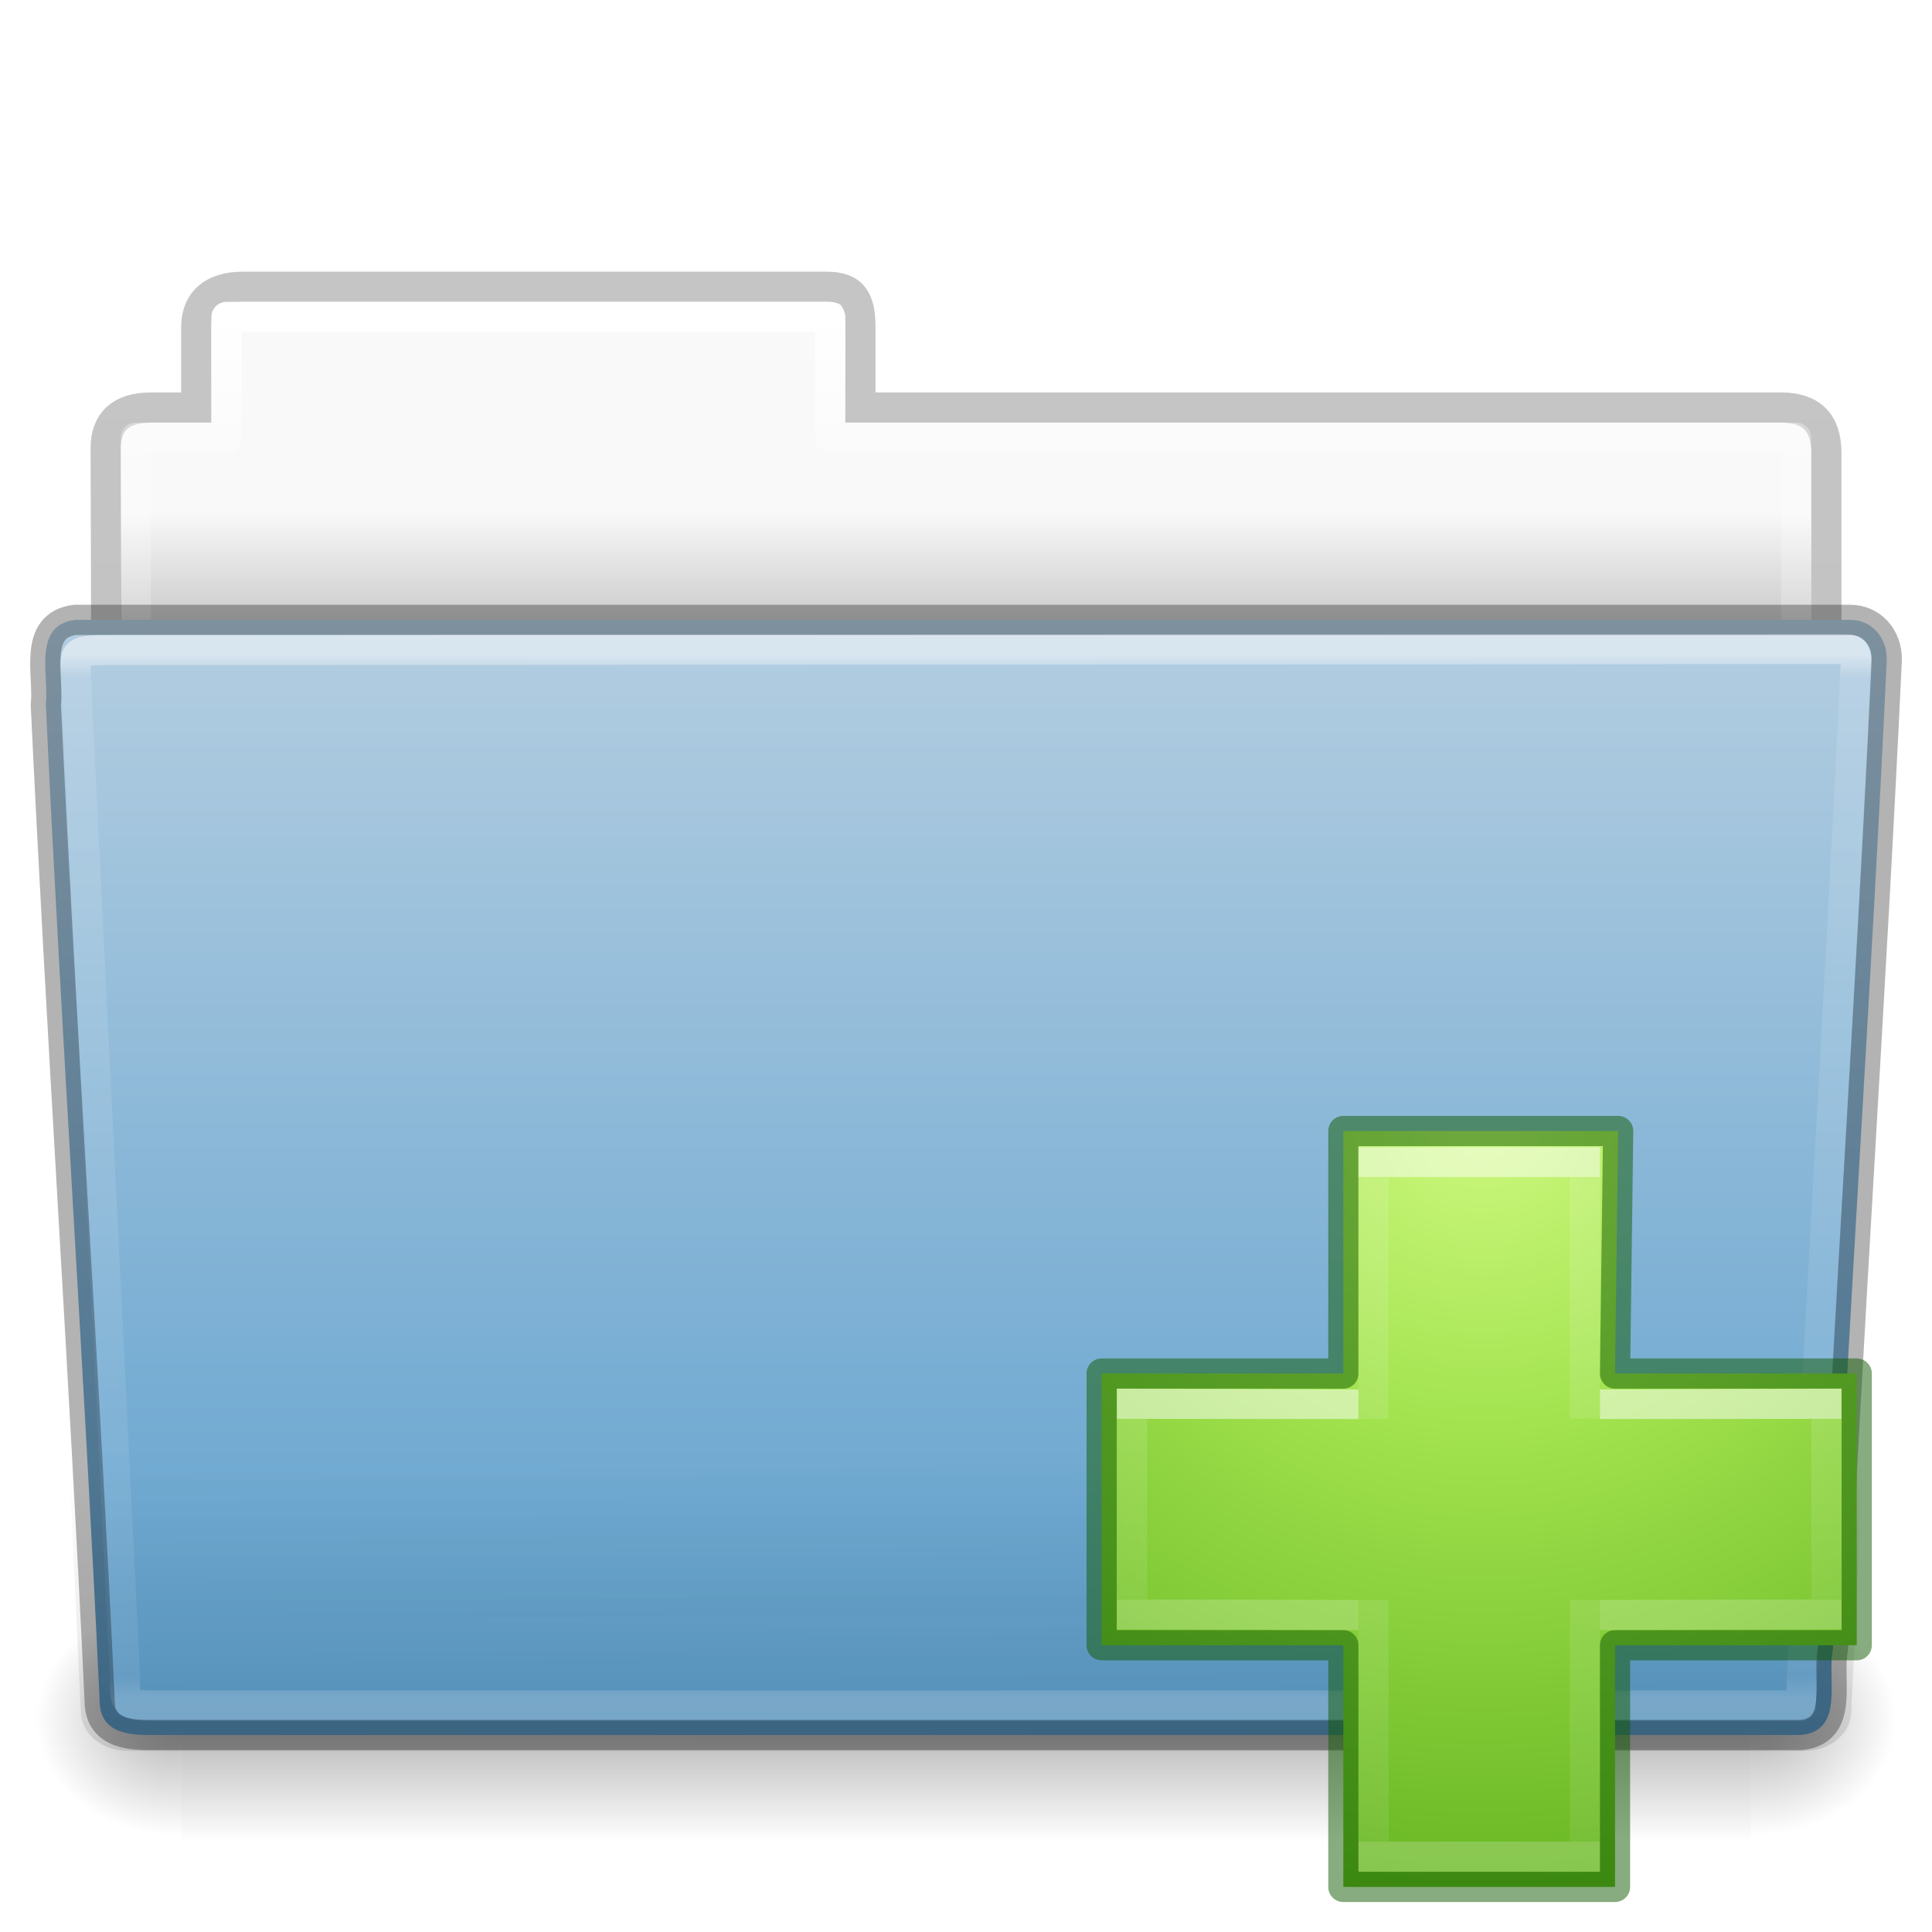
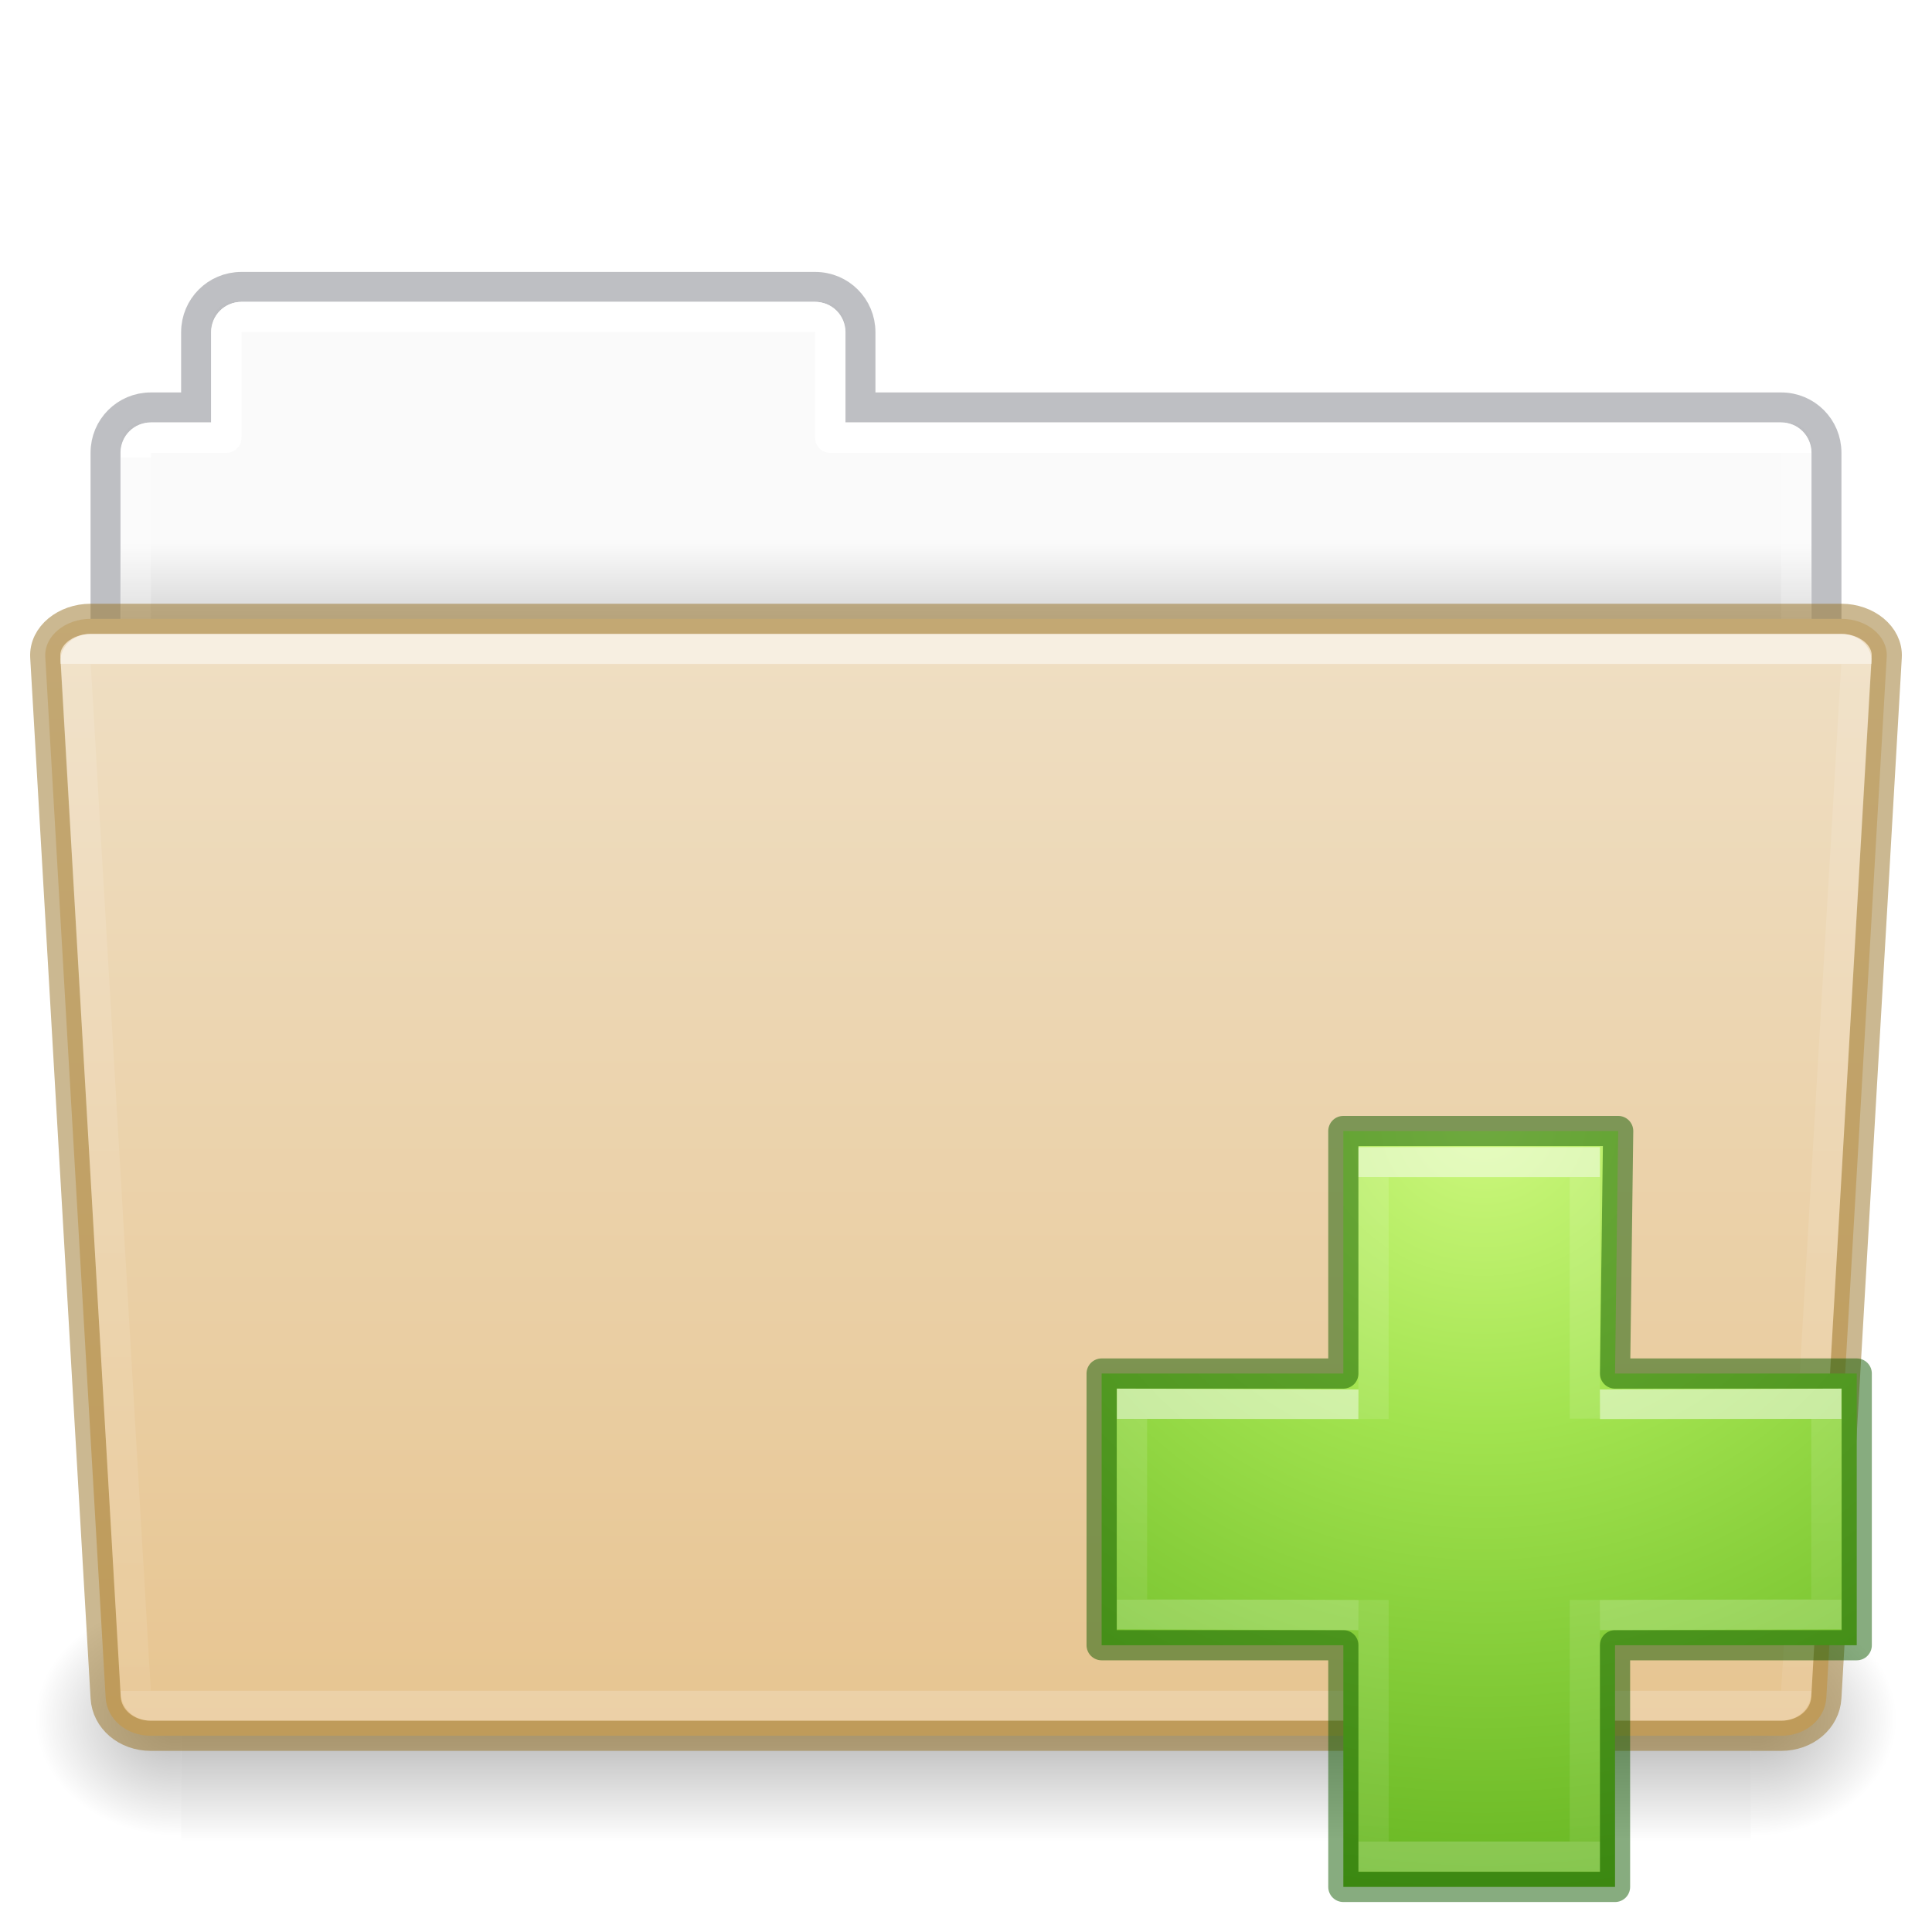
- <svg xmlns="http://www.w3.org/2000/svg" xmlns:xlink="http://www.w3.org/1999/xlink" id="svg22774" height="64" width="64" version="1.1">
+ <svg xmlns="http://www.w3.org/2000/svg" xmlns:xlink="http://www.w3.org/1999/xlink" version="1.1" width="64" height="64" id="svg22774">
  <defs id="defs22776">
-     <linearGradient gradientTransform="matrix(1.321028,0,0,1.26798,-70.72988,0.1738103)" gradientUnits="userSpaceOnUse" xlink:href="#linearGradient8272-8-8" id="linearGradient5962" y2="44.261" x2="97.539" y1="16.962" x1="97.539" />
+     <linearGradient id="linearGradient1096">
+       <stop offset="0" style="stop-color:#ffffff;stop-opacity:1" id="stop1088" />
+       <stop offset="0" style="stop-color:#ffffff;stop-opacity:0.235" id="stop1090" />
+       <stop offset="1" style="stop-color:#ffffff;stop-opacity:0.157" id="stop1092" />
+       <stop offset="1" style="stop-color:#ffffff;stop-opacity:0.392" id="stop1094" />
+     </linearGradient>
+     <linearGradient id="linearGradient960">
+       <stop offset="0" style="stop-color:#fafafa;stop-opacity:1" id="stop956" />
+       <stop offset="1" style="stop-color:#d4d4d4;stop-opacity:1" id="stop958" />
+     </linearGradient>
+     <linearGradient x1="97.539" y1="17.213" x2="97.539" y2="44.028" id="linearGradient5962" xlink:href="#linearGradient8272-8-8" gradientUnits="userSpaceOnUse" gradientTransform="matrix(1.321028,0,0,1.26798,-70.72988,0.1738103)" />
    <linearGradient id="linearGradient8272-8-8">
-       <stop offset="0" style="stop-color:#ffffff;stop-opacity:1" id="stop8274-4" />
-       <stop offset="0.022" style="stop-color:#ffffff;stop-opacity:0.235" id="stop8276-5" />
-       <stop offset="0.979" style="stop-color:#ffffff;stop-opacity:0.157" id="stop8278-0" />
-       <stop offset="1" style="stop-color:#ffffff;stop-opacity:0.392" id="stop8280-5-9" />
+       <stop id="stop8274-4" style="stop-color:#ffffff;stop-opacity:1" offset="0" />
+       <stop id="stop8276-5" style="stop-color:#ffffff;stop-opacity:0.235" offset="0" />
+       <stop id="stop8278-0" style="stop-color:#ffffff;stop-opacity:0.157" offset="1" />
+       <stop id="stop8280-5-9" style="stop-color:#ffffff;stop-opacity:0.392" offset="1" />
    </linearGradient>
-     <linearGradient gradientTransform="matrix(1.54329,0,0,1.310345,-5.038295,0.3448303)" gradientUnits="userSpaceOnUse" xlink:href="#linearGradient6129-963-697-142-998-580-273-9" id="linearGradient5958" y2="36.658" x2="22.809" y1="49.629" x1="22.935" />
-     <linearGradient id="linearGradient6129-963-697-142-998-580-273-9">
-       <stop offset="0" style="stop-color:#0a0a0a;stop-opacity:0.498" id="stop2661-3" />
-       <stop offset="1" style="stop-color:#0a0a0a;stop-opacity:0" id="stop2663-33" />
+     <linearGradient x1="-91" y1="44" x2="-91" y2="119.06" id="linearGradient5954" xlink:href="#linearGradient4632-0-6-4-4-4" gradientUnits="userSpaceOnUse" gradientTransform="matrix(0.5041322,0,0,0.4933339,73.84364,-1.45329)" />
+     <linearGradient id="linearGradient4632-0-6-4-4-4">
+       <stop id="stop4634-4-4-7-4" style="stop-color:#efdfc4;stop-opacity:1" offset="0" />
+       <stop id="stop4636-3-1-5-9" style="stop-color:#e7c591;stop-opacity:1" offset="1" />
    </linearGradient>
-     <linearGradient gradientTransform="matrix(0.5041322,0,0,0.4933339,73.84364,-1.45329)" gradientUnits="userSpaceOnUse" xlink:href="#linearGradient4632-0-6-4-4-4" id="linearGradient5954" y2="119.06" x2="-91" y1="44" x1="-91" />
-     <linearGradient id="linearGradient4632-0-6-4-4-4">
-       <stop offset="0" style="stop-color:#b4cee1;stop-opacity:1" id="stop4634-4-4-7-4" />
-       <stop offset="1" style="stop-color:#5d9fcd;stop-opacity:1" id="stop4636-3-1-5-9" />
+     <radialGradient cx="605.714" cy="486.648" r="117.143" fx="605.714" fy="486.648" id="radialGradient5950" xlink:href="#linearGradient5060-820-8" gradientUnits="userSpaceOnUse" gradientTransform="matrix(-0.04016195,0,0,0.0329426,30.20468,40.92132)" />
+     <linearGradient id="linearGradient5060-820-8">
+       <stop id="stop2681-37" style="stop-color:#000000;stop-opacity:1" offset="0" />
+       <stop id="stop2683-05" style="stop-color:#000000;stop-opacity:0" offset="1" />
    </linearGradient>
-     <radialGradient gradientTransform="matrix(-0.04016195,0,0,0.0329426,30.20468,40.92132)" gradientUnits="userSpaceOnUse" xlink:href="#linearGradient5060-820-8" id="radialGradient5950" fy="486.648" fx="605.714" r="117.143" cy="486.648" cx="605.714" />
-     <linearGradient id="linearGradient5060-820-8">
-       <stop offset="0" style="stop-color:#000000;stop-opacity:1" id="stop2681-37" />
-       <stop offset="1" style="stop-color:#000000;stop-opacity:0" id="stop2683-05" />
+     <linearGradient x1="302.857" y1="366.648" x2="302.857" y2="609.505" id="linearGradient5946" xlink:href="#linearGradient5048-585-1" gradientUnits="userSpaceOnUse" gradientTransform="matrix(0.1076923,0,0,0.03294117,-6.922415,40.92219)" />
+     <linearGradient id="linearGradient5048-585-1">
+       <stop id="stop2667-0" style="stop-color:#000000;stop-opacity:0" offset="0" />
+       <stop id="stop2669-91" style="stop-color:#000000;stop-opacity:1" offset="0.5" />
+       <stop id="stop2671-6" style="stop-color:#000000;stop-opacity:0" offset="1" />
    </linearGradient>
-     <linearGradient gradientTransform="matrix(0.1076923,0,0,0.03294117,-6.922415,40.92219)" gradientUnits="userSpaceOnUse" xlink:href="#linearGradient5048-585-1" id="linearGradient5946" y2="609.505" x2="302.857" y1="366.648" x1="302.857" />
-     <linearGradient id="linearGradient5048-585-1">
-       <stop offset="0" style="stop-color:#000000;stop-opacity:0" id="stop2667-0" />
-       <stop offset="0.5" style="stop-color:#000000;stop-opacity:1" id="stop2669-91" />
-       <stop offset="1" style="stop-color:#000000;stop-opacity:0" id="stop2671-6" />
+     <radialGradient cx="605.714" cy="486.648" r="117.143" fx="605.714" fy="486.648" id="radialGradient5942" xlink:href="#linearGradient5060-820-8" gradientUnits="userSpaceOnUse" gradientTransform="matrix(0.04016195,0,0,0.0329426,33.79665,40.92132)" />
+     <linearGradient x1="62.989" y1="14.9" x2="62.989" y2="16.998" id="linearGradient22772" xlink:href="#linearGradient960" gradientUnits="userSpaceOnUse" gradientTransform="matrix(1.313553,0,0,1.290055,-55.48495,-1.22186)" />
+     <linearGradient xlink:href="#linearGradient1096" id="linearGradient1086" gradientUnits="userSpaceOnUse" gradientTransform="matrix(1.321028,0,0,1.26798,-70.72988,0.1738103)" x1="97.447" y1="11.693" x2="97.539" y2="44.028" />
+     <radialGradient r="31" fy="48.449" fx="65.916" cy="48.449" cx="65.916" gradientTransform="matrix(0,1.242076,-1.351224,0,114.6003,-44.65654)" gradientUnits="userSpaceOnUse" id="radialGradient3106" xlink:href="#linearGradient3242-7-3-8-0-4-58-06" />
+     <linearGradient id="linearGradient3242-7-3-8-0-4-58-06">
+       <stop offset="0" style="stop-color:#cdf87e;stop-opacity:1" id="stop3244-5-8-5-6-4-3-8" />
+       <stop offset="0.262" style="stop-color:#a2e34f;stop-opacity:1" id="stop3246-9-5-1-5-3-0-7" />
+       <stop offset="0.661" style="stop-color:#68b723;stop-opacity:1" id="stop3248-7-2-0-7-5-35-9" />
+       <stop offset="1" style="stop-color:#1d7e0d;stop-opacity:1" id="stop3250-8-2-8-5-6-40-4" />
    </linearGradient>
-     <radialGradient gradientTransform="matrix(0.04016195,0,0,0.0329426,33.79665,40.92132)" gradientUnits="userSpaceOnUse" xlink:href="#linearGradient5060-820-8" id="radialGradient5942" fy="486.648" fx="605.714" r="117.143" cy="486.648" cx="605.714" />
-     <linearGradient gradientTransform="matrix(1.274967,0,0,1.218292,-67.15852,-0.3392097)" gradientUnits="userSpaceOnUse" xlink:href="#linearGradient9235-9" id="linearGradient5938" y2="44.261" x2="97.539" y1="8.81" x1="97.539" />
-     <linearGradient id="linearGradient9235-9">
-       <stop offset="0" style="stop-color:#ffffff;stop-opacity:1" id="stop9237-7" />
-       <stop offset="0.109" style="stop-color:#ffffff;stop-opacity:0.235" id="stop9239-2-3" />
-       <stop offset="0.979" style="stop-color:#ffffff;stop-opacity:0.157" id="stop9241-1" />
-       <stop offset="1" style="stop-color:#ffffff;stop-opacity:0.392" id="stop9243-5" />
+     <linearGradient x1="24.139" y1="9.493" x2="24.139" y2="36.813" id="linearGradient3030-44" xlink:href="#linearGradient4154" gradientUnits="userSpaceOnUse" gradientTransform="matrix(0.9862841,0,0,0.8052748,26.93797,31.3553)" />
+     <linearGradient id="linearGradient4154">
+       <stop id="stop4156" style="stop-color:#ffffff;stop-opacity:1" offset="0" />
+       <stop id="stop4158" style="stop-color:#ffffff;stop-opacity:0.235" offset="0" />
+       <stop id="stop4160" style="stop-color:#ffffff;stop-opacity:0.157" offset="1" />
+       <stop id="stop4162" style="stop-color:#ffffff;stop-opacity:0.392" offset="1" />
    </linearGradient>
-     <linearGradient gradientTransform="matrix(1.056377,0,0,1.077055,69.97582,-2.52965)" gradientUnits="userSpaceOnUse" xlink:href="#linearGradient3104-8-8-97-4-6-11-5-5-1-0-5" id="linearGradient5934" y2="3.634" x2="-51.786" y1="53.514" x1="-51.786" />
-     <linearGradient id="linearGradient3104-8-8-97-4-6-11-5-5-1-0-5">
-       <stop offset="0" style="stop-color:#000000;stop-opacity:0.322" id="stop3106-5-4-3-5-0-2-1-0-1-2-7" />
-       <stop offset="1" style="stop-color:#000000;stop-opacity:0.278" id="stop3108-4-3-7-8-2-0-7-9-4-9-4-5" />
-     </linearGradient>
-     <linearGradient id="linearGradient6404-7-5-7">
-       <stop offset="0" style="stop-color:#f9f9f9;stop-opacity:1" id="stop6406-1-8-2" />
-       <stop offset="1" style="stop-color:#c9c9c9;stop-opacity:1" id="stop6408-9-6-4" />
-     </linearGradient>
-     <linearGradient gradientTransform="matrix(1.313553,0,0,1.290055,-55.48495,-1.22186)" gradientUnits="userSpaceOnUse" xlink:href="#linearGradient6404-7-5-7" id="linearGradient22772" y2="16.998" x2="62.989" y1="14.091" x1="62.989" />
-     <radialGradient xlink:href="#linearGradient3242-7-3-8-0-4-58-06" id="radialGradient3106" gradientUnits="userSpaceOnUse" gradientTransform="matrix(0,1.242076,-1.351224,0,114.6003,-44.65654)" cx="65.916" cy="48.449" fx="65.916" fy="48.449" r="31" />
-     <linearGradient id="linearGradient3242-7-3-8-0-4-58-06">
-       <stop id="stop3244-5-8-5-6-4-3-8" style="stop-color:#cdf87e;stop-opacity:1" offset="0" />
-       <stop id="stop3246-9-5-1-5-3-0-7" style="stop-color:#a2e34f;stop-opacity:1" offset="0.262" />
-       <stop id="stop3248-7-2-0-7-5-35-9" style="stop-color:#68b723;stop-opacity:1" offset="0.661" />
-       <stop id="stop3250-8-2-8-5-6-40-4" style="stop-color:#1d7e0d;stop-opacity:1" offset="1" />
-     </linearGradient>
-     <linearGradient gradientTransform="matrix(0.9862841,0,0,0.8052748,26.93797,31.3553)" gradientUnits="userSpaceOnUse" xlink:href="#linearGradient4154" id="linearGradient3030-44" y2="36.813" x2="24.139" y1="9.493" x1="24.139" />
-     <linearGradient id="linearGradient4154">
-       <stop offset="0" style="stop-color:#ffffff;stop-opacity:1" id="stop4156" />
-       <stop offset="0" style="stop-color:#ffffff;stop-opacity:0.235" id="stop4158" />
-       <stop offset="1" style="stop-color:#ffffff;stop-opacity:0.157" id="stop4160" />
-       <stop offset="1" style="stop-color:#ffffff;stop-opacity:0.392" id="stop4162" />
-     </linearGradient>
-     <linearGradient gradientTransform="matrix(0.8119709,0,0,0.9765541,30.81134,27.40327)" gradientUnits="userSpaceOnUse" xlink:href="#linearGradient4299" id="linearGradient3030-1" y2="26.211" x2="24.139" y1="20.067" x1="24.139" />
-     <linearGradient id="linearGradient4299">
-       <stop id="stop4301" style="stop-color:#ffffff;stop-opacity:1" offset="0" />
-       <stop id="stop4303" style="stop-color:#ffffff;stop-opacity:0.235" offset="0" />
-       <stop id="stop4305" style="stop-color:#ffffff;stop-opacity:0.157" offset="1" />
-       <stop id="stop4307" style="stop-color:#ffffff;stop-opacity:0.392" offset="1" />
-     </linearGradient>
+     <linearGradient x1="24.139" y1="20.067" x2="24.139" y2="26.211" id="linearGradient3030-1" xlink:href="#linearGradient1096" gradientUnits="userSpaceOnUse" gradientTransform="matrix(0.8119709,0,0,0.9765541,30.81134,27.40327)" />
  </defs>
-   <path d="m 7.501,10 c -0.277,0 -0.5,0.223 -0.5,0.5 l 0,3.5 -2.5,0 c -0.277,0 -0.5,0.223 -0.5,0.5 l 0,9.5 c 0,0.277 0.223,0.5 0.5,0.5 l 55,0 c 0.277,0 0.5,-0.223 0.5,-0.5 l 0,-9.5 c 0,-0.277 -0.223,-0.5 -0.5,-0.5 l -31.5,0 0,-3.5 c 0,-0.277 -0.223,-0.5 -0.5,-0.5 L 7.501,10 Z" id="rect3340-3" style="color:#000000;display:inline;overflow:visible;visibility:visible;fill:url(#linearGradient22772);fill-opacity:1;fill-rule:nonzero;stroke:none;stroke-width:1;marker:none;enable-background:accumulate" />
-   <path d="m 8.001,9.5 c -0.915,0.01 -1.5,0.456 -1.5,1.333 l 0,2.667 -1.506,0 c -0.995,0 -1.494,0.474 -1.494,1.342 0.046,13.72 0,14.493 0,15.658 1.903,0 57,-4.933 57,-7.056 l 0,-8.444 c 0,-1 -0.5,-1.5 -1.5,-1.5 l -30.5,0 0,-2.667 c 0,-0.877 -0.225,-1.344 -1.14,-1.333 z" id="path2558" style="color:#000000;display:inline;overflow:visible;visibility:visible;opacity:0.8;fill:none;stroke:url(#linearGradient5934);stroke-width:1;stroke-linecap:butt;stroke-linejoin:miter;stroke-miterlimit:4;stroke-dasharray:none;stroke-dashoffset:0;stroke-opacity:1;marker:none;enable-background:accumulate" />
-   <path d="m 7.501,10.5 0,4 -3,0 0,10 55,0 0,-10 -32,0 0,-4 -20,0 z" id="rect3340" style="color:#000000;display:inline;overflow:visible;visibility:visible;fill:none;stroke:url(#linearGradient5938);stroke-width:1;stroke-linecap:round;stroke-linejoin:round;stroke-miterlimit:4;stroke-dasharray:none;stroke-dashoffset:0;stroke-opacity:1;marker:none;enable-background:accumulate" />
-   <path d="m 58.001,53 c 0,0 0,8 0,8 2.068,0.015 5,-1.792 5,-4 0,-2.208 -2.308,-3.999 -5,-3.999 z" id="path3411" style="display:inline;overflow:visible;visibility:visible;opacity:0.3;fill:url(#radialGradient5942);fill-opacity:1;fill-rule:nonzero;stroke:none;stroke-width:1;marker:none" />
-   <rect width="52" height="8" x="6.001" y="53" id="rect4173-14" style="display:inline;overflow:visible;visibility:visible;opacity:0.3;fill:url(#linearGradient5946);fill-opacity:1;fill-rule:nonzero;stroke:none;stroke-width:1;marker:none" />
-   <path d="m 6.001,53 c 0,0 0,8 0,8 -2.068,0.015 -5,-1.792 -5,-4 0,-2.208 2.308,-3.999 5,-3.999 z" id="path5018-7" style="display:inline;overflow:visible;visibility:visible;opacity:0.3;fill:url(#radialGradient5950);fill-opacity:1;fill-rule:nonzero;stroke:none;stroke-width:1;marker:none" />
-   <path d="m 2.504,20.532 c -1.44,0.163 -0.871,1.853 -0.986,2.803 0.527,11.193 1.26,21.809 1.783,33.002 0,1.19 1.195,1.137 1.865,1.137 0,0 36.774,0 54.491,0 1.463,-0.141 0.855,-1.86 1.06,-2.844 0.527,-11.193 1.26,-21.569 1.784,-32.762 0.018,-0.752 -0.501,-1.335 -1.215,-1.335 0,0 -39.863,0 -58.782,0 z" id="path3388-0" style="color:#000000;display:inline;overflow:visible;visibility:visible;fill:url(#linearGradient5954);fill-opacity:1;fill-rule:nonzero;stroke:none;stroke-width:1;marker:none;enable-background:accumulate" />
-   <path d="m 2.41,20 59.182,5.3e-4 c 0.855,0 1.409,0.584 1.409,1.31 l -1.677,35.379 c 0,0.726 -0.688,1.31 -1.543,1.31 L 4.221,58 c -0.855,0 -1.543,-0.584 -1.543,-1.31 l -1.677,-35.379 c 0,-0.726 0.554,-1.31 1.409,-1.31 z" id="path6127-8" style="opacity:0.4;fill:url(#linearGradient5958);fill-opacity:1;stroke:none" />
-   <path d="M 61.069,21.5 3.951,21.531 c -1.709,0 -1.434,0.034 -1.434,1.076 l 1.621,32.914 c 0.016,0.943 -0.066,0.979 1.073,0.979 0,0 36.778,0 54.44,0 0.54,-11.582 1.258,-22.682 1.815,-34.322 0.052,-0.555 0.013,-0.678 -0.396,-0.678 z" id="path3290" style="color:#000000;display:inline;overflow:visible;visibility:visible;opacity:0.5;fill:none;stroke:url(#linearGradient5962);stroke-width:1;stroke-linecap:round;stroke-linejoin:round;stroke-miterlimit:4;stroke-dasharray:none;stroke-dashoffset:0;stroke-opacity:1;marker:none;enable-background:accumulate" />
-   <path d="m 2.504,20.532 c -1.44,0.163 -0.871,1.853 -0.986,2.803 0.527,11.193 1.26,21.809 1.783,33.002 0,1.19 1.195,1.137 1.865,1.137 0,0 36.774,0 54.491,0 1.463,-0.141 0.855,-1.86 1.06,-2.844 0.527,-11.193 1.26,-21.569 1.784,-32.762 0.018,-0.752 -0.501,-1.335 -1.215,-1.335 0,0 -39.863,0 -58.782,0 z" id="path3388-0-1" style="color:#000000;display:inline;overflow:visible;visibility:visible;opacity:0.3;fill:none;stroke:#000000;stroke-width:1;stroke-linecap:round;stroke-linejoin:round;stroke-miterlimit:4;stroke-dasharray:none;stroke-dashoffset:0;stroke-opacity:1;marker:none;enable-background:accumulate" />
+   <path style="opacity:1;vector-effect:none;fill:url(#linearGradient22772);fill-opacity:1;stroke:none;stroke-width:1;stroke-linecap:butt;stroke-linejoin:miter;stroke-miterlimit:4;stroke-dasharray:none;stroke-dashoffset:0;stroke-opacity:1;font-variant-east_asian:normal;marker:none" d="M 7.75 10 C 7.335 10 7 10.335 7 10.75 L 7 14 L 4.75 14 C 4.335 14 4 14.335 4 14.75 L 4 23.25 C 4 23.666 4.335 24 4.75 24 L 59.25 24 C 59.666 24 60 23.666 60 23.25 L 60 14.75 C 60 14.335 59.666 14 59.25 14 L 28 14 L 28 10.75 C 28 10.335 27.666 10 27.25 10 L 7.75 10 z " id="rect878" />
+   <path style="opacity:0.5;vector-effect:none;fill:none;fill-opacity:1;stroke:#7e8087;stroke-width:0.992;stroke-linecap:square;stroke-linejoin:miter;stroke-miterlimit:4;stroke-dasharray:none;stroke-dashoffset:0;stroke-opacity:1" d="m 7.996,9.504 c -0.831,0 -1.5,0.669 -1.5,1.5 v 2.492 h -1.5 c -0.831,0 -1.5,0.669 -1.5,1.5 v 8.008 H 60.504 v -8.008 c 0,-0.831 -0.669,-1.5 -1.5,-1.5 h -30.5 v -2.492 c 0,-0.831 -0.669,-1.5 -1.5,-1.5 z" id="rect878-6" />
+   <path style="opacity:1;vector-effect:none;fill:none;fill-opacity:1;stroke:url(#linearGradient1086);stroke-width:1;stroke-linecap:round;stroke-linejoin:round;stroke-miterlimit:4;stroke-dasharray:none;stroke-dashoffset:0;stroke-opacity:1;marker:none;font-variant-east_asian:normal" d="m 8,10.5 c -0.277,0 -0.5,0.223 -0.5,0.5 v 3.5 H 5 c -0.277,0 -0.5,0.223 -0.5,0.5 v 13 h 55 V 15 c 0,-0.277 -0.223,-0.5 -0.5,-0.5 H 27.5 V 11 c 0,-0.277 -0.223,-0.5 -0.5,-0.5 z" id="rect962" />
+   <path style="display:inline;overflow:visible;visibility:visible;opacity:0.3;fill:url(#radialGradient5942);fill-opacity:1;fill-rule:nonzero;stroke:none;stroke-width:1;marker:none" id="path3411" d="m 58.001,53 c 0,0 0,8 0,8 2.068,0.015 5,-1.792 5,-4 0,-2.208 -2.308,-3.999 -5,-3.999 z" />
+   <rect style="display:inline;overflow:visible;visibility:visible;opacity:0.3;fill:url(#linearGradient5946);fill-opacity:1;fill-rule:nonzero;stroke:none;stroke-width:1;marker:none" id="rect4173-14" y="53" x="6.001" height="8" width="52" />
+   <path style="display:inline;overflow:visible;visibility:visible;opacity:0.3;fill:url(#radialGradient5950);fill-opacity:1;fill-rule:nonzero;stroke:none;stroke-width:1;marker:none" id="path5018-7" d="m 6.001,53 c 0,0 0,8 0,8 -2.068,0.015 -5,-1.792 -5,-4 0,-2.208 2.308,-3.999 5,-3.999 z" />
+   <path style="opacity:1;vector-effect:none;fill:url(#linearGradient5954);fill-opacity:1;stroke:#987124;stroke-width:1;stroke-linecap:butt;stroke-linejoin:miter;stroke-miterlimit:4;stroke-dasharray:none;stroke-dashoffset:0;stroke-opacity:0.498;marker:none;font-variant-east_asian:normal" d="m 3,20.5 c -0.831,0 -1.54,0.564 -1.5,1.262 l 2,34.477 C 3.54,56.936 4.169,57.5 5,57.5 h 54 c 0.831,0 1.46,-0.564 1.5,-1.262 l 2,-34.477 C 62.54,21.064 61.831,20.5 61,20.5 Z" id="rect980" />
+   <path style="opacity:0.5;vector-effect:none;fill:none;fill-opacity:1;stroke:url(#linearGradient5962);stroke-width:1;stroke-linecap:round;stroke-linejoin:round;stroke-miterlimit:4;stroke-dasharray:none;stroke-dashoffset:0;stroke-opacity:1;marker:none;font-variant-east_asian:normal" d="m 3,21.5 c -0.277,0 -0.513,0.186 -0.5,0.416 l 2,34.168 C 4.513,56.314 4.723,56.5 5,56.5 h 54 c 0.277,0 0.487,-0.186 0.5,-0.416 l 2,-34.168 C 61.513,21.686 61.277,21.5 61,21.5 Z" id="rect1023" />
  <g id="g4309">
-     <path style="color:#000000;display:inline;overflow:visible;visibility:visible;fill:url(#radialGradient3106);fill-opacity:1;fill-rule:nonzero;stroke:none;stroke-width:0.985;marker:none;enable-background:accumulate" id="path2262" d="m 44.5,45.5 0,-8.034 9.104,0 -0.104,8.034 8.007,0 0,9 -8.007,0 0,8.007 -9,0 0,-8.007 -8.007,0 0,-9 8.007,0 z" />
-     <path style="color:#000000;clip-rule:nonzero;display:inline;overflow:visible;visibility:visible;opacity:0.5;isolation:auto;mix-blend-mode:normal;color-interpolation:sRGB;color-interpolation-filters:linearRGB;solid-color:#000000;solid-opacity:1;fill:none;fill-opacity:1;fill-rule:nonzero;stroke:#0f5a00;stroke-width:1;stroke-linecap:round;stroke-linejoin:round;stroke-miterlimit:4;stroke-dasharray:none;stroke-dashoffset:0;stroke-opacity:1;marker:none;color-rendering:auto;image-rendering:auto;shape-rendering:auto;text-rendering:auto;enable-background:accumulate" id="path2262-9" d="m 44.5,45.5 0,-8.034 9.104,0 -0.104,8.034 8.007,0 0,9 -8.007,0 0,8.007 -9,0 0,-8.007 -8.007,0 0,-9 8.007,0 z" />
-     <path d="m 45.5,47.006 0,-8.506 7,0 0,8.494 m 0,6.006 0,8.5 -7,0 0,-8.5" id="path2272-4" style="display:inline;opacity:0.5;fill:none;stroke:url(#linearGradient3030-44);stroke-width:1;stroke-linecap:butt;stroke-linejoin:miter;stroke-miterlimit:4;stroke-dasharray:none;stroke-opacity:1" />
-     <path d="m 53,46.527 7.5,-0.025 0,6.973 L 53,53.5 m -8,0 -7.5,-0.025 0,-6.973 L 45,46.527" id="path2272-2" style="display:inline;opacity:0.5;fill:none;stroke:url(#linearGradient3030-1);stroke-width:1;stroke-linecap:butt;stroke-linejoin:miter;stroke-miterlimit:4;stroke-dasharray:none;stroke-opacity:1" />
+     <path d="m 44.5,45.5 v -8.034 h 9.104 L 53.5,45.5 h 8.007 v 9 H 53.5 v 8.007 h -9 v -8.007 h -8.007 v -9 z" id="path2262" style="color:#000000;display:inline;overflow:visible;visibility:visible;fill:url(#radialGradient3106);fill-opacity:1;fill-rule:nonzero;stroke:none;stroke-width:0.985;marker:none;enable-background:accumulate" />
+     <path d="m 44.5,45.5 v -8.034 h 9.104 L 53.5,45.5 h 8.007 v 9 H 53.5 v 8.007 h -9 v -8.007 h -8.007 v -9 z" id="path2262-9" style="color:#000000;clip-rule:nonzero;display:inline;overflow:visible;visibility:visible;opacity:0.5;isolation:auto;mix-blend-mode:normal;color-interpolation:sRGB;color-interpolation-filters:linearRGB;solid-color:#000000;solid-opacity:1;fill:none;fill-opacity:1;fill-rule:nonzero;stroke:#0f5a00;stroke-width:1;stroke-linecap:round;stroke-linejoin:round;stroke-miterlimit:4;stroke-dasharray:none;stroke-dashoffset:0;stroke-opacity:1;marker:none;color-rendering:auto;image-rendering:auto;shape-rendering:auto;text-rendering:auto;enable-background:accumulate" />
+     <path style="display:inline;opacity:0.5;fill:none;stroke:url(#linearGradient3030-44);stroke-width:1;stroke-linecap:butt;stroke-linejoin:miter;stroke-miterlimit:4;stroke-dasharray:none;stroke-opacity:1" id="path2272-4" d="m 45.5,47.006 v -8.506 h 7 v 8.494 m 0,6.006 v 8.5 H 45.5 V 53" />
+     <path style="display:inline;opacity:0.5;fill:none;stroke:url(#linearGradient3030-1);stroke-width:1;stroke-linecap:butt;stroke-linejoin:miter;stroke-miterlimit:4;stroke-dasharray:none;stroke-opacity:1" id="path2272-2" d="m 53,46.527 7.5,-0.025 v 6.973 L 53,53.5 m -8,0 -7.5,-0.025 V 46.502 L 45,46.527" />
  </g>
</svg>
